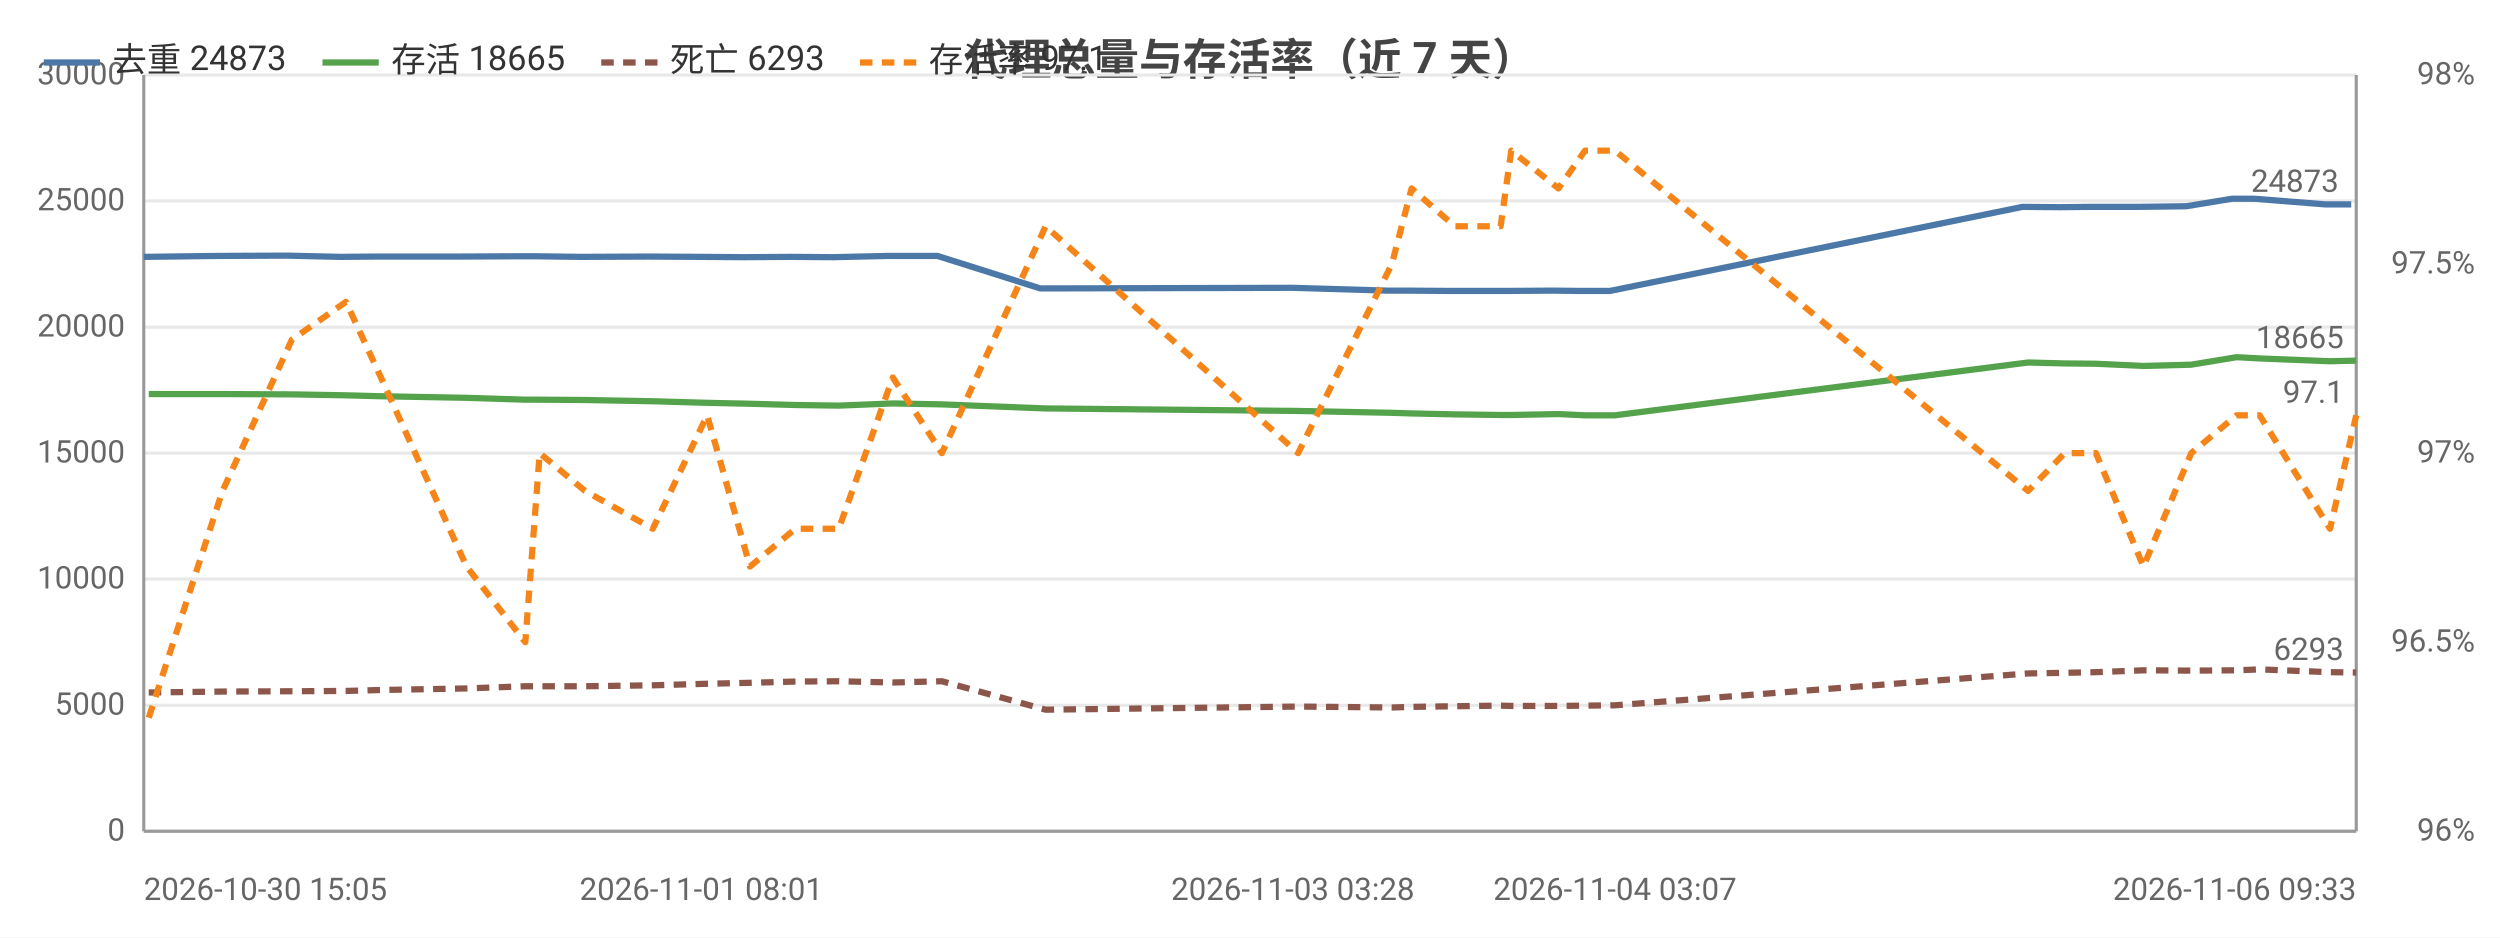
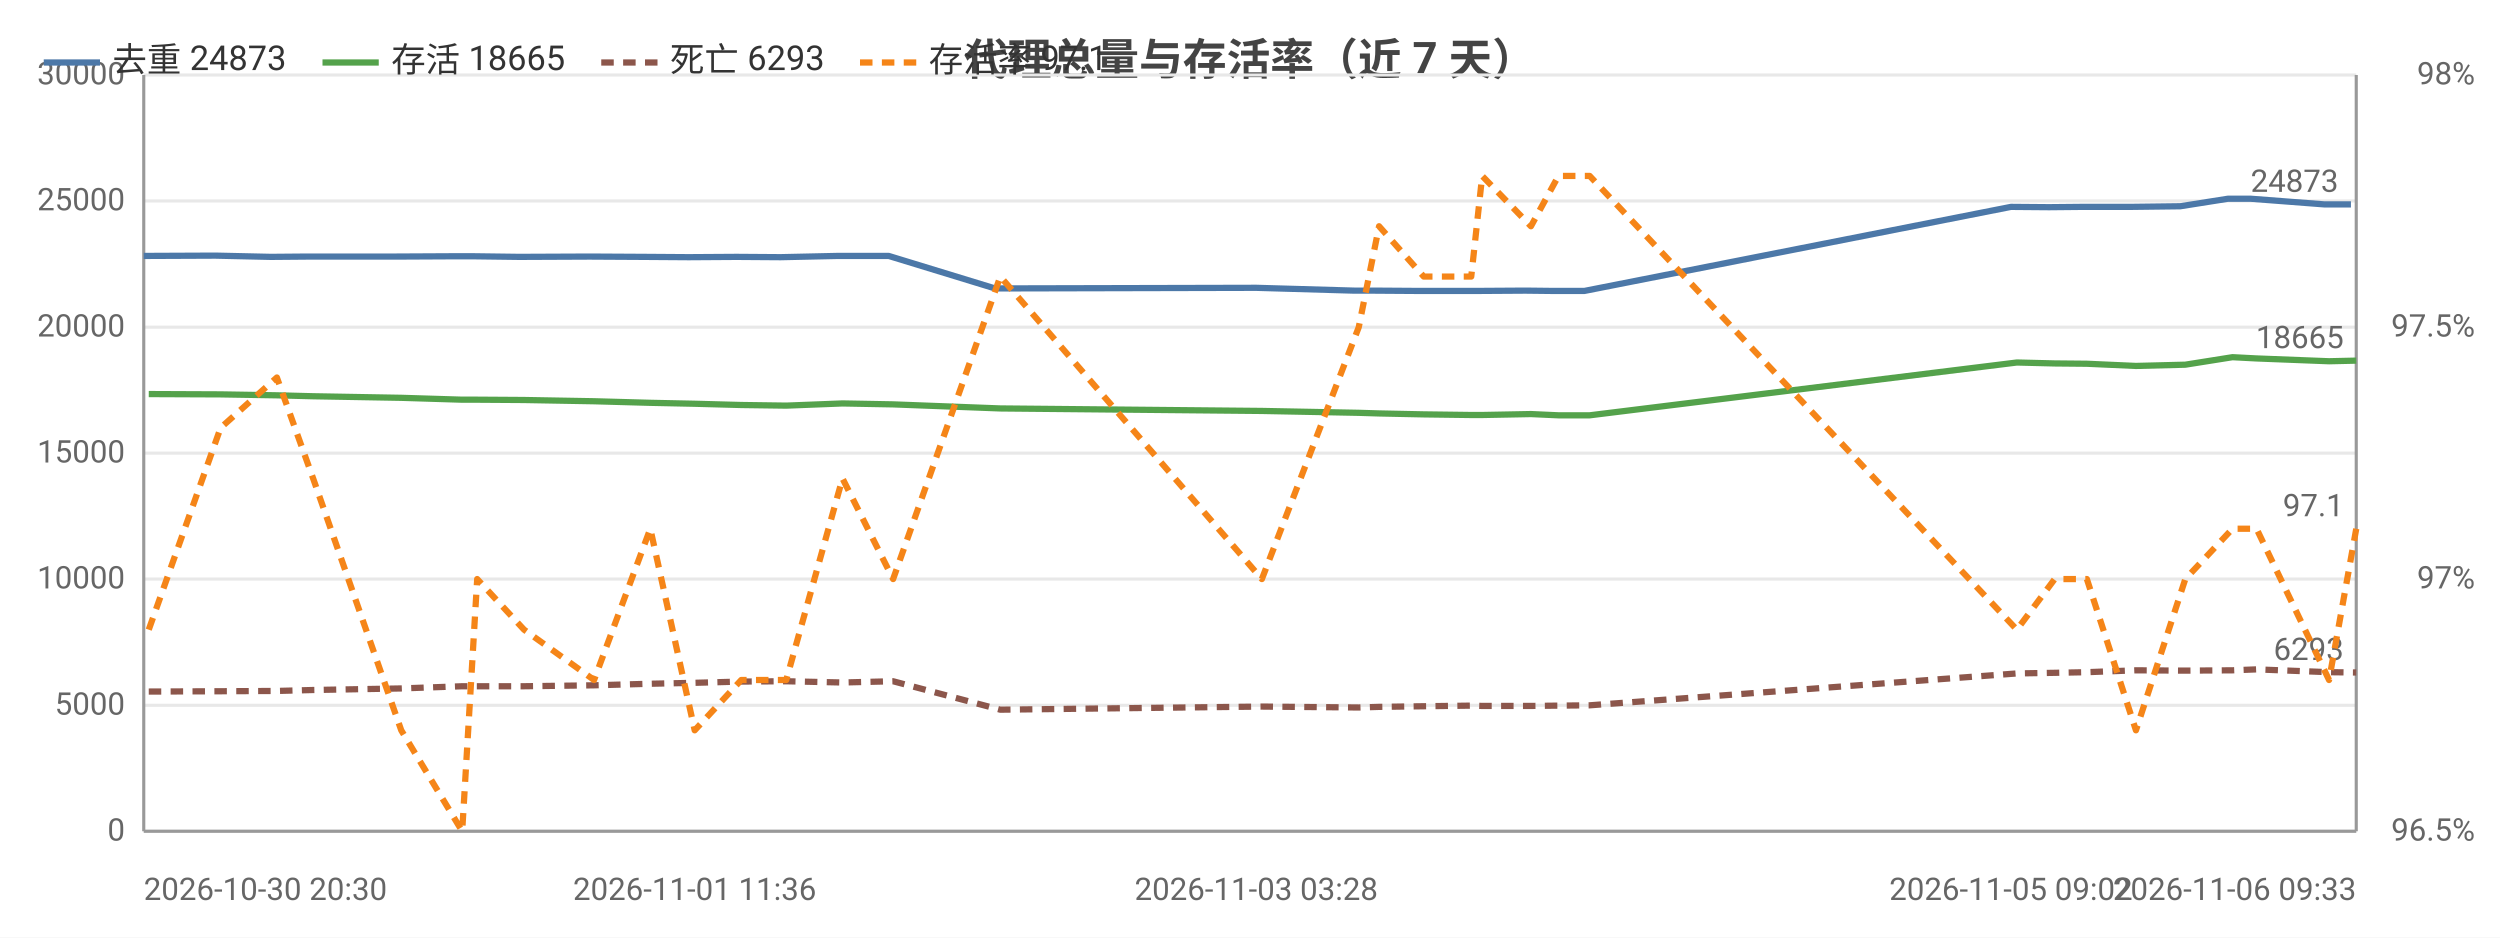
<svg xmlns="http://www.w3.org/2000/svg" width="800" height="300" viewBox="0 0 800 300">
  <rect width="800" height="300" fill="#ffffff" />
  <style>text{font-family:system-ui,-apple-system,'Segoe UI',Roboto,'PingFang SC','Microsoft YaHei','Noto Sans CJK SC',sans-serif}.g{stroke:#e8e8e8;stroke-width:1}.a{stroke:#999;stroke-width:1}.t{font-size:10px;fill:#666}.m{font-size:10px;text-anchor:middle;fill:#666}.e{font-size:10px;text-anchor:end;fill:#666}.l{font-size:11px;fill:#333}.tt{font-size:14px;font-weight:600;text-anchor:middle;fill:#444}.em{font-size:13px;text-anchor:middle;fill:#999}</style>
  <text class="tt" x="400.0" y="24">代理总量与存活率（近 7 天）</text>
  <line class="g" x1="46" y1="266" x2="754" y2="266" />
  <text class="e" x="40" y="269">0</text>
  <line class="g" x1="46" y1="225.7" x2="754" y2="225.7" />
  <text class="e" x="40" y="228.7">5000</text>
  <line class="g" x1="46" y1="185.3" x2="754" y2="185.3" />
  <text class="e" x="40" y="188.3">10000</text>
  <line class="g" x1="46" y1="145" x2="754" y2="145" />
  <text class="e" x="40" y="148">15000</text>
  <line class="g" x1="46" y1="104.7" x2="754" y2="104.7" />
  <text class="e" x="40" y="107.7">20000</text>
  <line class="g" x1="46" y1="64.3" x2="754" y2="64.3" />
  <text class="e" x="40" y="67.3">25000</text>
  <line class="g" x1="46" y1="24" x2="754" y2="24" />
  <text class="e" x="40" y="27">30000</text>
-   <text class="e" x="792" y="269">96%</text>
-   <text class="e" x="792" y="208.5">96.5%</text>
-   <text class="e" x="792" y="148">97%</text>
-   <text class="e" x="792" y="87.5">97.5%</text>
+   <text class="e" x="792" y="269">96.5%</text>
+   <text class="e" x="792" y="188.3">97%</text>
+   <text class="e" x="792" y="107.7">97.5%</text>
  <text class="e" x="792" y="27">98%</text>
  <line class="a" x1="754" y1="24" x2="754" y2="266" />
  <line class="a" x1="46" y1="24" x2="46" y2="266" />
  <line class="a" x1="46" y1="266" x2="754" y2="266" />
-   <polyline fill="none" stroke="#4c78a8" stroke-width="2" stroke-linejoin="round" points="46,82.2 69.6,81.9 91.7,81.8 109.0,82.2 120.1,82.1 147.6,82.1 166.5,82.0 171.0,82.0 185.8,82.2 207.5,82.1 224.4,82.2 238.2,82.3 252.9,82.2 266.6,82.3 284.1,81.9 300.0,81.9 332.9,92.3 413.7,92.1 443.9,93.0 449.7,93.0 463.8,93.1 478.6,93.1 482.1,93.1 497.0,93.0 505.5,93.1 515.2,93.1 647.2,66.2 659.0,66.3 668.9,66.2 684.1,66.2 699.6,66.0 714.2,63.6 721.4,63.6 744.0,65.4 752.4,65.4" />
-   <circle cx="46" cy="82.2" r="4" fill="transparent" />
-   <circle cx="91.7" cy="81.8" r="4" fill="transparent" />
-   <circle cx="120.1" cy="82.1" r="4" fill="transparent" />
-   <circle cx="147.6" cy="82.1" r="4" fill="transparent" />
-   <circle cx="171.0" cy="82.0" r="4" fill="transparent" />
-   <circle cx="207.5" cy="82.1" r="4" fill="transparent" />
-   <circle cx="238.2" cy="82.3" r="4" fill="transparent" />
-   <circle cx="266.6" cy="82.3" r="4" fill="transparent" />
-   <circle cx="284.1" cy="81.9" r="4" fill="transparent" />
-   <circle cx="332.9" cy="92.3" r="4" fill="transparent" />
-   <circle cx="443.9" cy="93.0" r="4" fill="transparent" />
-   <circle cx="463.8" cy="93.1" r="4" fill="transparent" />
-   <circle cx="478.6" cy="93.1" r="4" fill="transparent" />
-   <circle cx="497.0" cy="93.0" r="4" fill="transparent" />
-   <circle cx="515.2" cy="93.1" r="4" fill="transparent" />
-   <circle cx="659.0" cy="66.3" r="4" fill="transparent" />
-   <circle cx="684.1" cy="66.2" r="4" fill="transparent" />
-   <circle cx="699.6" cy="66.0" r="4" fill="transparent" />
-   <circle cx="721.4" cy="63.6" r="4" fill="transparent" />
-   <circle cx="752.4" cy="65.4" r="4" fill="transparent" />
-   <text class="t" x="748.4" y="61.4" text-anchor="end" fill="#4c78a8">24873</text>
-   <polyline fill="none" stroke="#54a24b" stroke-width="2" stroke-linejoin="round" points="47.6,126.1 71.2,126.1 93.4,126.2 110.7,126.5 121.9,126.8 149.3,127.3 168.1,127.9 172.7,127.9 187.2,128.0 208.9,128.4 226.3,128.9 240.0,129.2 254.5,129.6 268.4,129.8 285.7,129.1 301.4,129.4 334.6,130.7 415.4,131.5 445.4,132.1 451.7,132.3 465.5,132.6 480.2,132.8 483.6,132.8 498.7,132.5 507.2,132.9 516.8,132.9 649.0,116.0 660.7,116.3 670.7,116.4 685.9,117.1 701.2,116.7 715.7,114.3 723.1,114.7 745.6,115.6 754,115.4" />
+   <polyline fill="none" stroke="#4c78a8" stroke-width="2" stroke-linejoin="round" points="46,81.9 68.9,81.8 86.7,82.2 98.3,82.1 126.7,82.1 146.2,82.0 151.0,82.0 166.2,82.2 188.7,82.1 206.2,82.2 220.4,82.3 235.7,82.2 249.8,82.3 267.9,81.9 284.4,81.9 318.4,92.3 402.0,92.1 433.3,93.0 439.3,93.0 453.8,93.1 469.1,93.1 472.7,93.1 488.1,93.0 496.9,93.1 507.0,93.1 643.5,66.2 655.7,66.3 666.0,66.2 681.7,66.2 697.7,66.0 712.9,63.6 720.3,63.6 743.7,65.4 752.3,65.4" />
+   <circle cx="46" cy="81.9" r="4" fill="transparent" />
+   <circle cx="86.7" cy="82.2" r="4" fill="transparent" />
+   <circle cx="98.3" cy="82.1" r="4" fill="transparent" />
+   <circle cx="146.2" cy="82.0" r="4" fill="transparent" />
+   <circle cx="166.2" cy="82.2" r="4" fill="transparent" />
+   <circle cx="206.2" cy="82.2" r="4" fill="transparent" />
+   <circle cx="220.4" cy="82.3" r="4" fill="transparent" />
+   <circle cx="249.8" cy="82.3" r="4" fill="transparent" />
+   <circle cx="284.4" cy="81.9" r="4" fill="transparent" />
+   <circle cx="402.0" cy="92.1" r="4" fill="transparent" />
+   <circle cx="433.3" cy="93.0" r="4" fill="transparent" />
+   <circle cx="453.8" cy="93.1" r="4" fill="transparent" />
+   <circle cx="472.7" cy="93.1" r="4" fill="transparent" />
+   <circle cx="496.9" cy="93.1" r="4" fill="transparent" />
+   <circle cx="507.0" cy="93.1" r="4" fill="transparent" />
+   <circle cx="655.7" cy="66.3" r="4" fill="transparent" />
+   <circle cx="681.7" cy="66.2" r="4" fill="transparent" />
+   <circle cx="712.9" cy="63.6" r="4" fill="transparent" />
+   <circle cx="720.3" cy="63.6" r="4" fill="transparent" />
+   <circle cx="752.3" cy="65.4" r="4" fill="transparent" />
+   <text class="t" x="748.3" y="61.4" text-anchor="end" fill="#4c78a8">24873</text>
+   <polyline fill="none" stroke="#54a24b" stroke-width="2" stroke-linejoin="round" points="47.6,126.1 70.6,126.2 88.6,126.5 100.2,126.8 128.4,127.3 147.9,127.9 152.7,127.9 167.7,128.0 190.1,128.4 208.1,128.9 222.3,129.2 237.2,129.6 251.6,129.8 269.6,129.1 285.8,129.4 320.1,130.7 403.8,131.5 434.8,132.1 441.3,132.3 455.6,132.6 470.8,132.8 474.3,132.8 489.9,132.5 498.7,132.9 508.7,132.9 645.4,116.0 657.5,116.3 667.8,116.4 683.5,117.1 699.3,116.7 714.4,114.3 722.1,114.7 745.3,115.6 754,115.4" />
  <circle cx="47.6" cy="126.1" r="4" fill="transparent" />
-   <circle cx="93.4" cy="126.2" r="4" fill="transparent" />
-   <circle cx="121.9" cy="126.8" r="4" fill="transparent" />
-   <circle cx="149.3" cy="127.3" r="4" fill="transparent" />
-   <circle cx="172.7" cy="127.9" r="4" fill="transparent" />
-   <circle cx="208.9" cy="128.4" r="4" fill="transparent" />
-   <circle cx="240.0" cy="129.2" r="4" fill="transparent" />
-   <circle cx="268.4" cy="129.8" r="4" fill="transparent" />
-   <circle cx="285.7" cy="129.1" r="4" fill="transparent" />
-   <circle cx="334.6" cy="130.7" r="4" fill="transparent" />
-   <circle cx="445.4" cy="132.1" r="4" fill="transparent" />
-   <circle cx="465.5" cy="132.6" r="4" fill="transparent" />
-   <circle cx="480.2" cy="132.8" r="4" fill="transparent" />
-   <circle cx="498.7" cy="132.5" r="4" fill="transparent" />
-   <circle cx="516.8" cy="132.9" r="4" fill="transparent" />
-   <circle cx="660.7" cy="116.3" r="4" fill="transparent" />
-   <circle cx="685.9" cy="117.1" r="4" fill="transparent" />
-   <circle cx="701.2" cy="116.7" r="4" fill="transparent" />
-   <circle cx="723.1" cy="114.7" r="4" fill="transparent" />
+   <circle cx="88.6" cy="126.5" r="4" fill="transparent" />
+   <circle cx="100.2" cy="126.8" r="4" fill="transparent" />
+   <circle cx="147.9" cy="127.9" r="4" fill="transparent" />
+   <circle cx="167.7" cy="128.0" r="4" fill="transparent" />
+   <circle cx="208.1" cy="128.9" r="4" fill="transparent" />
+   <circle cx="222.3" cy="129.2" r="4" fill="transparent" />
+   <circle cx="251.6" cy="129.8" r="4" fill="transparent" />
+   <circle cx="285.8" cy="129.4" r="4" fill="transparent" />
+   <circle cx="403.8" cy="131.5" r="4" fill="transparent" />
+   <circle cx="434.8" cy="132.1" r="4" fill="transparent" />
+   <circle cx="455.6" cy="132.6" r="4" fill="transparent" />
+   <circle cx="474.3" cy="132.8" r="4" fill="transparent" />
+   <circle cx="498.7" cy="132.9" r="4" fill="transparent" />
+   <circle cx="508.7" cy="132.9" r="4" fill="transparent" />
+   <circle cx="657.5" cy="116.3" r="4" fill="transparent" />
+   <circle cx="683.5" cy="117.1" r="4" fill="transparent" />
+   <circle cx="714.4" cy="114.3" r="4" fill="transparent" />
+   <circle cx="722.1" cy="114.7" r="4" fill="transparent" />
  <circle cx="754" cy="115.4" r="4" fill="transparent" />
  <text class="t" x="750" y="111.4" text-anchor="end" fill="#54a24b">18665</text>
-   <polyline fill="none" stroke="#8c564b" stroke-width="2" stroke-dasharray="4,3" stroke-linejoin="round" points="47.6,221.6 71.2,221.3 93.4,221.2 110.7,221.1 121.9,220.8 149.3,220.3 168.1,219.6 172.7,219.6 187.2,219.6 208.9,219.3 226.3,218.8 240.0,218.5 254.5,218.1 268.4,218.0 285.7,218.4 301.4,218.0 334.6,227.1 415.4,226.1 445.4,226.4 451.7,226.2 465.5,226.0 480.2,225.8 483.6,225.9 498.7,225.9 507.2,225.8 516.8,225.7 649.0,215.5 660.7,215.3 670.7,215.1 685.9,214.5 701.2,214.6 715.7,214.5 723.1,214.2 745.6,215.1 754,215.2" />
-   <circle cx="47.6" cy="221.6" r="4" fill="transparent" />
-   <circle cx="93.4" cy="221.2" r="4" fill="transparent" />
-   <circle cx="121.9" cy="220.8" r="4" fill="transparent" />
-   <circle cx="149.3" cy="220.3" r="4" fill="transparent" />
-   <circle cx="172.7" cy="219.6" r="4" fill="transparent" />
-   <circle cx="208.9" cy="219.3" r="4" fill="transparent" />
-   <circle cx="240.0" cy="218.5" r="4" fill="transparent" />
-   <circle cx="268.4" cy="218.0" r="4" fill="transparent" />
-   <circle cx="285.7" cy="218.4" r="4" fill="transparent" />
-   <circle cx="334.6" cy="227.1" r="4" fill="transparent" />
-   <circle cx="445.4" cy="226.4" r="4" fill="transparent" />
-   <circle cx="465.5" cy="226.0" r="4" fill="transparent" />
-   <circle cx="480.2" cy="225.8" r="4" fill="transparent" />
-   <circle cx="498.7" cy="225.9" r="4" fill="transparent" />
-   <circle cx="516.8" cy="225.7" r="4" fill="transparent" />
-   <circle cx="660.7" cy="215.3" r="4" fill="transparent" />
-   <circle cx="685.9" cy="214.5" r="4" fill="transparent" />
-   <circle cx="701.2" cy="214.6" r="4" fill="transparent" />
-   <circle cx="723.1" cy="214.2" r="4" fill="transparent" />
+   <polyline fill="none" stroke="#8c564b" stroke-width="2" stroke-dasharray="4,3" stroke-linejoin="round" points="47.6,221.3 70.6,221.2 88.6,221.1 100.2,220.8 128.4,220.3 147.9,219.6 152.7,219.6 167.7,219.6 190.1,219.3 208.1,218.8 222.3,218.5 237.2,218.1 251.6,218.0 269.6,218.4 285.8,218.0 320.1,227.1 403.8,226.1 434.8,226.4 441.3,226.2 455.6,226.0 470.8,225.8 474.3,225.9 489.9,225.9 498.7,225.8 508.7,225.7 645.4,215.5 657.5,215.3 667.8,215.1 683.5,214.5 699.3,214.6 714.4,214.5 722.1,214.2 745.3,215.1 754,215.2" />
+   <circle cx="47.6" cy="221.3" r="4" fill="transparent" />
+   <circle cx="88.6" cy="221.1" r="4" fill="transparent" />
+   <circle cx="100.2" cy="220.8" r="4" fill="transparent" />
+   <circle cx="147.9" cy="219.6" r="4" fill="transparent" />
+   <circle cx="167.7" cy="219.6" r="4" fill="transparent" />
+   <circle cx="208.1" cy="218.8" r="4" fill="transparent" />
+   <circle cx="222.3" cy="218.5" r="4" fill="transparent" />
+   <circle cx="251.6" cy="218.0" r="4" fill="transparent" />
+   <circle cx="285.8" cy="218.0" r="4" fill="transparent" />
+   <circle cx="403.8" cy="226.1" r="4" fill="transparent" />
+   <circle cx="434.8" cy="226.4" r="4" fill="transparent" />
+   <circle cx="455.6" cy="226.0" r="4" fill="transparent" />
+   <circle cx="474.3" cy="225.9" r="4" fill="transparent" />
+   <circle cx="498.7" cy="225.8" r="4" fill="transparent" />
+   <circle cx="508.7" cy="225.7" r="4" fill="transparent" />
+   <circle cx="657.5" cy="215.3" r="4" fill="transparent" />
+   <circle cx="683.5" cy="214.5" r="4" fill="transparent" />
+   <circle cx="714.4" cy="214.5" r="4" fill="transparent" />
+   <circle cx="722.1" cy="214.2" r="4" fill="transparent" />
  <circle cx="754" cy="215.2" r="4" fill="transparent" />
  <text class="t" x="750" y="211.2" text-anchor="end" fill="#8c564b">6293</text>
-   <polyline fill="none" stroke="#f58518" stroke-width="2" stroke-dasharray="4,3" stroke-linejoin="round" points="47.6,229.7 71.2,157.1 93.4,108.7 110.7,96.6 121.9,120.8 149.3,181.3 168.1,205.5 172.7,145 187.2,157.1 208.9,169.2 226.3,132.9 240.0,181.3 254.5,169.2 268.4,169.2 285.7,120.8 301.4,145 334.6,72.4 415.4,145 445.4,84.5 451.7,60.3 465.5,72.4 480.2,72.4 483.6,48.2 498.7,60.3 507.2,48.2 516.8,48.2 649.0,157.1 660.7,145 670.7,145 685.9,181.3 701.2,145 715.7,132.9 723.1,132.9 745.6,169.2 754,132.9" />
-   <circle cx="47.6" cy="229.7" r="4" fill="transparent" />
-   <circle cx="93.4" cy="108.7" r="4" fill="transparent" />
-   <circle cx="121.9" cy="120.8" r="4" fill="transparent" />
-   <circle cx="149.3" cy="181.3" r="4" fill="transparent" />
-   <circle cx="172.7" cy="145" r="4" fill="transparent" />
-   <circle cx="208.9" cy="169.2" r="4" fill="transparent" />
-   <circle cx="240.0" cy="181.3" r="4" fill="transparent" />
-   <circle cx="268.4" cy="169.2" r="4" fill="transparent" />
-   <circle cx="285.7" cy="120.8" r="4" fill="transparent" />
-   <circle cx="334.6" cy="72.4" r="4" fill="transparent" />
-   <circle cx="445.4" cy="84.5" r="4" fill="transparent" />
-   <circle cx="465.5" cy="72.4" r="4" fill="transparent" />
-   <circle cx="480.2" cy="72.4" r="4" fill="transparent" />
-   <circle cx="498.7" cy="60.3" r="4" fill="transparent" />
-   <circle cx="516.8" cy="48.2" r="4" fill="transparent" />
-   <circle cx="660.7" cy="145" r="4" fill="transparent" />
-   <circle cx="685.9" cy="181.3" r="4" fill="transparent" />
-   <circle cx="701.2" cy="145" r="4" fill="transparent" />
-   <circle cx="723.1" cy="132.9" r="4" fill="transparent" />
-   <circle cx="754" cy="132.9" r="4" fill="transparent" />
-   <text class="t" x="750" y="128.9" text-anchor="end" fill="#f58518">97.1</text>
-   <text class="t" x="46" y="288">2026-10-30 15:05</text>
-   <text class="m" x="224.4" y="288">2026-11-01 08:01</text>
-   <text class="m" x="413.7" y="288">2026-11-03 03:28</text>
-   <text class="m" x="516.8" y="288">2026-11-04 03:07</text>
+   <polyline fill="none" stroke="#f58518" stroke-width="2" stroke-dasharray="4,3" stroke-linejoin="round" points="47.6,201.5 70.6,136.9 88.6,120.8 100.2,153.1 128.4,233.7 147.9,266 152.7,185.3 167.7,201.5 190.1,217.6 208.1,169.2 222.3,233.7 237.2,217.6 251.6,217.6 269.6,153.1 285.8,185.3 320.1,88.5 403.8,185.3 434.8,104.7 441.3,72.4 455.6,88.5 470.8,88.5 474.3,56.3 489.9,72.4 498.7,56.3 508.7,56.3 645.4,201.5 657.5,185.3 667.8,185.3 683.5,233.7 699.3,185.3 714.4,169.2 722.1,169.2 745.3,217.6 754,169.2" />
+   <circle cx="47.6" cy="201.5" r="4" fill="transparent" />
+   <circle cx="88.6" cy="120.8" r="4" fill="transparent" />
+   <circle cx="100.2" cy="153.1" r="4" fill="transparent" />
+   <circle cx="147.9" cy="266" r="4" fill="transparent" />
+   <circle cx="167.7" cy="201.5" r="4" fill="transparent" />
+   <circle cx="208.1" cy="169.2" r="4" fill="transparent" />
+   <circle cx="222.3" cy="233.7" r="4" fill="transparent" />
+   <circle cx="251.6" cy="217.6" r="4" fill="transparent" />
+   <circle cx="285.8" cy="185.3" r="4" fill="transparent" />
+   <circle cx="403.8" cy="185.3" r="4" fill="transparent" />
+   <circle cx="434.8" cy="104.7" r="4" fill="transparent" />
+   <circle cx="455.6" cy="88.5" r="4" fill="transparent" />
+   <circle cx="474.3" cy="56.3" r="4" fill="transparent" />
+   <circle cx="498.7" cy="56.3" r="4" fill="transparent" />
+   <circle cx="508.7" cy="56.3" r="4" fill="transparent" />
+   <circle cx="657.5" cy="185.3" r="4" fill="transparent" />
+   <circle cx="683.5" cy="233.7" r="4" fill="transparent" />
+   <circle cx="714.4" cy="169.2" r="4" fill="transparent" />
+   <circle cx="722.1" cy="169.2" r="4" fill="transparent" />
+   <circle cx="754" cy="169.2" r="4" fill="transparent" />
+   <text class="t" x="750" y="165.2" text-anchor="end" fill="#f58518">97.1</text>
+   <text class="t" x="46" y="288">2026-10-30 20:30</text>
+   <text class="m" x="222.3" y="288">2026-11-01 11:36</text>
+   <text class="m" x="402.0" y="288">2026-11-03 03:28</text>
+   <text class="m" x="643.5" y="288">2026-11-05 09:02</text>
  <text class="e" x="754" y="288">2026-11-06 09:33</text>
  <line x1="14" y1="20" x2="32" y2="20" stroke="#4c78a8" stroke-width="2" />
  <text class="l" x="36" y="23">去重 24873</text>
  <line x1="103.2" y1="20" x2="121.2" y2="20" stroke="#54a24b" stroke-width="2" />
  <text class="l" x="125.2" y="23">存活 18665</text>
  <line x1="192.4" y1="20" x2="210.4" y2="20" stroke="#8c564b" stroke-width="2" stroke-dasharray="4,3" />
  <text class="l" x="214.4" y="23">死亡 6293</text>
  <line x1="275.2" y1="20" x2="293.2" y2="20" stroke="#f58518" stroke-width="2" stroke-dasharray="4,3" />
  <text class="l" x="297.2" y="23">存活率 97.1</text>
</svg>
